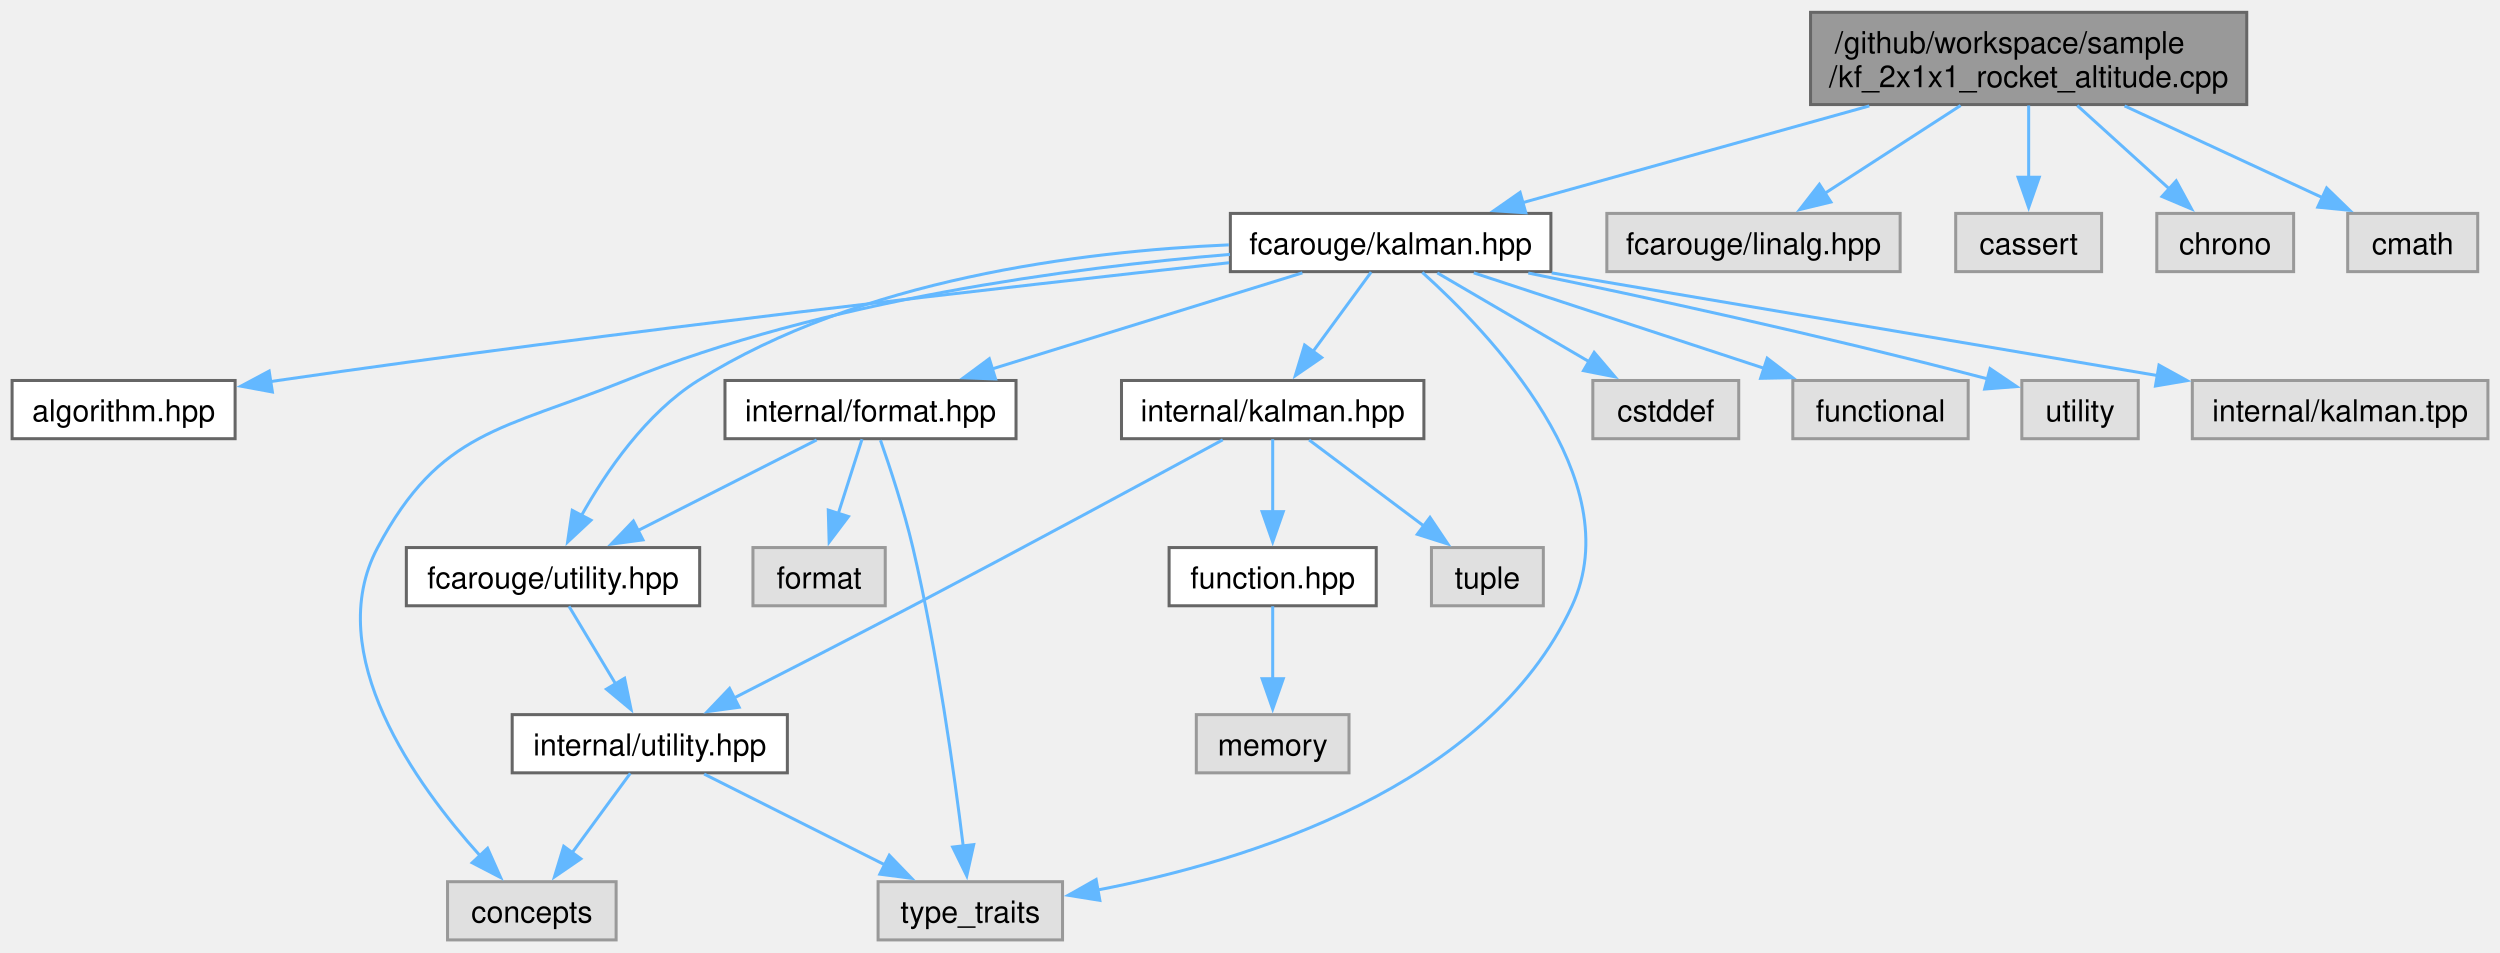
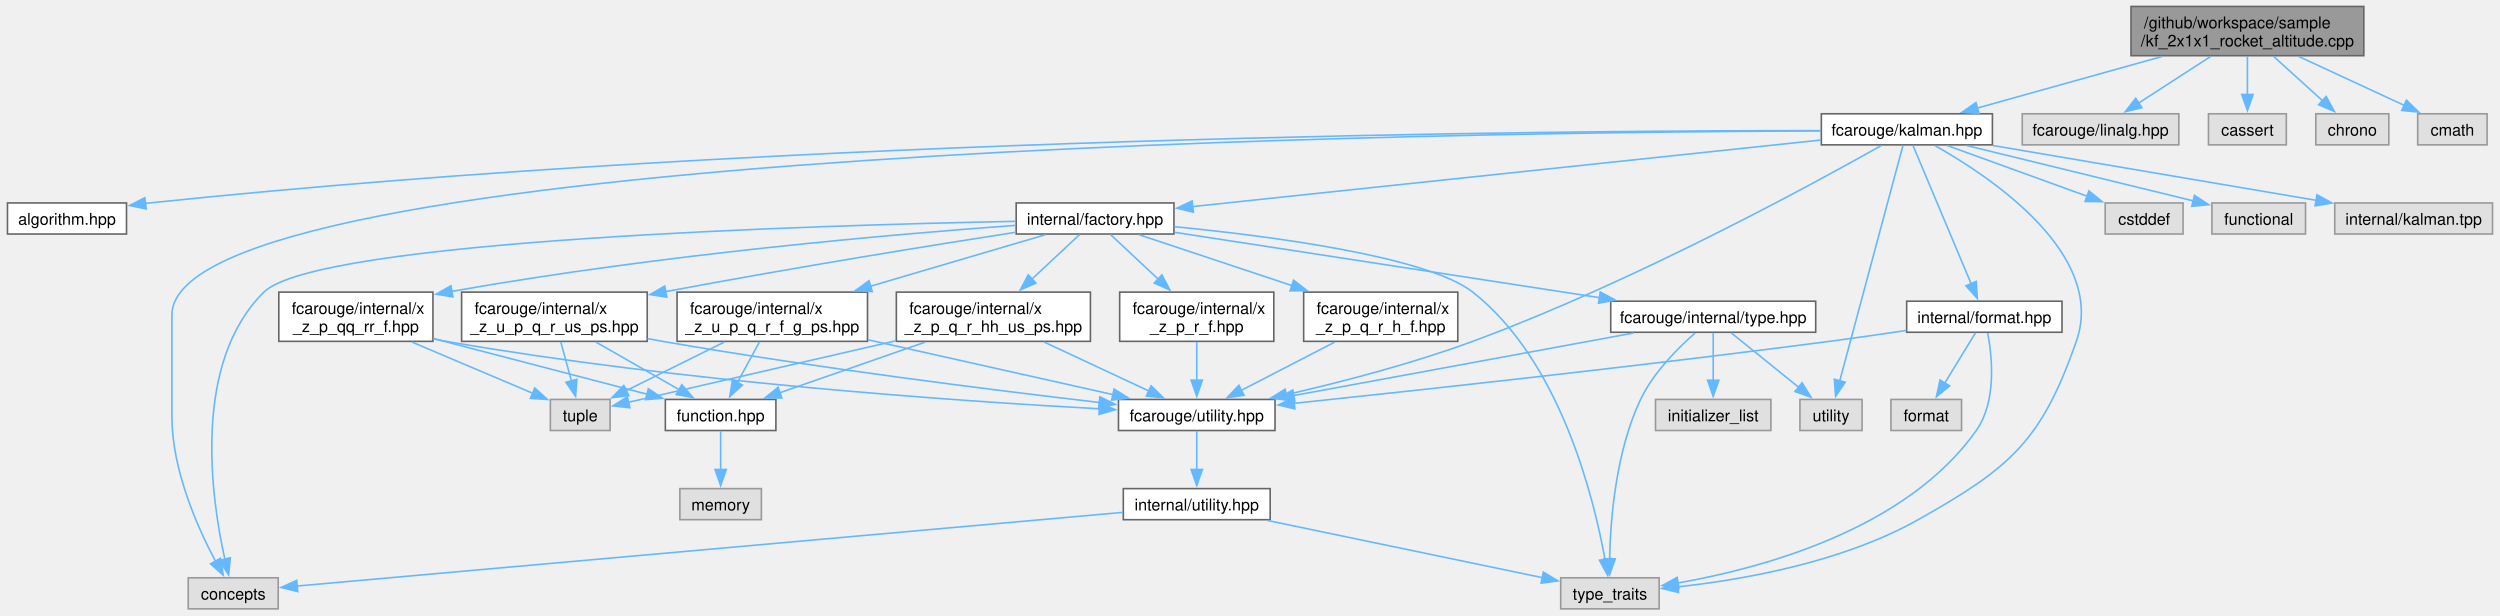
- <svg xmlns="http://www.w3.org/2000/svg" xmlns:xlink="http://www.w3.org/1999/xlink" width="827pt" height="315pt" viewBox="0.00 0.00 826.75 314.75">
-   <g id="graph0" class="graph" transform="scale(1 1) rotate(0) translate(4 310.75)">
+ <svg xmlns="http://www.w3.org/2000/svg" xmlns:xlink="http://www.w3.org/1999/xlink" width="1548pt" height="381pt" viewBox="0.00 0.00 1547.75 381.25">
+   <g id="graph0" class="graph" transform="scale(1 1) rotate(0) translate(4 377.25)">
    <g id="Node000001" class="node">
      <g id="a_Node000001">
        <a xlink:title=" ">
-           <polygon fill="#999999" stroke="#666666" points="739,-306.75 594.75,-306.75 594.75,-276.25 739,-276.25 739,-306.75" />
-           <text text-anchor="start" x="602.75" y="-293.25" font-family="Helvetica,sans-Serif" font-size="10.00">/github/workspace/sample</text>
-           <text text-anchor="middle" x="666.88" y="-282" font-family="Helvetica,sans-Serif" font-size="10.00">/kf_2x1x1_rocket_altitude.cpp</text>
+           <polygon fill="#999999" stroke="#666666" points="1460,-373.25 1315.75,-373.25 1315.75,-342.75 1460,-342.75 1460,-373.25" />
+           <text text-anchor="start" x="1323.75" y="-359.75" font-family="Helvetica,sans-Serif" font-size="10.00">/github/workspace/sample</text>
+           <text text-anchor="middle" x="1387.88" y="-348.5" font-family="Helvetica,sans-Serif" font-size="10.00">/kf_2x1x1_rocket_altitude.cpp</text>
        </a>
      </g>
    </g>
    <g id="Node000002" class="node">
      <g id="a_Node000002">
        <a xlink:href="kalman_8hpp.xhtml" target="_top" xlink:title="The Kalman filter class and library top-level header.">
-           <polygon fill="white" stroke="#666666" points="508.88,-240.25 402.88,-240.25 402.88,-221 508.88,-221 508.88,-240.25" />
-           <text text-anchor="middle" x="455.88" y="-226.75" font-family="Helvetica,sans-Serif" font-size="10.00">fcarouge/kalman.hpp</text>
+           <polygon fill="white" stroke="#666666" points="1229.88,-306.75 1123.88,-306.75 1123.88,-287.5 1229.88,-287.5 1229.88,-306.75" />
+           <text text-anchor="middle" x="1176.88" y="-293.25" font-family="Helvetica,sans-Serif" font-size="10.00">fcarouge/kalman.hpp</text>
        </a>
      </g>
    </g>
    <g id="edge1_Node000001_Node000002" class="edge">
      <g id="a_edge1_Node000001_Node000002">
        <a xlink:title=" ">
-           <path fill="none" stroke="#63b8ff" d="M614.18,-275.8C578.75,-265.91 532.63,-253.04 499.32,-243.75" />
-           <polygon fill="#63b8ff" stroke="#63b8ff" points="500.58,-240.46 490,-241.15 498.69,-247.21 500.58,-240.46" />
-         </a>
-       </g>
-     </g>
-     <g id="Node000018" class="node">
-       <g id="a_Node000018">
-         <a xlink:title=" ">
-           <polygon fill="#e0e0e0" stroke="#999999" points="624.38,-240.25 527.38,-240.25 527.38,-221 624.38,-221 624.38,-240.25" />
-           <text text-anchor="middle" x="575.88" y="-226.75" font-family="Helvetica,sans-Serif" font-size="10.00">fcarouge/linalg.hpp</text>
-         </a>
-       </g>
-     </g>
-     <g id="edge22_Node000001_Node000018" class="edge">
-       <g id="a_edge22_Node000001_Node000018">
-         <a xlink:title=" ">
-           <path fill="none" stroke="#63b8ff" d="M644.38,-275.95C630.66,-267.07 613.15,-255.74 599.27,-246.76" />
-           <polygon fill="#63b8ff" stroke="#63b8ff" points="601.47,-244.02 591.17,-241.52 597.67,-249.89 601.47,-244.02" />
-         </a>
-       </g>
-     </g>
-     <g id="Node000019" class="node">
-       <g id="a_Node000019">
-         <a xlink:title=" ">
-           <polygon fill="#e0e0e0" stroke="#999999" points="691,-240.25 642.75,-240.25 642.75,-221 691,-221 691,-240.25" />
-           <text text-anchor="middle" x="666.88" y="-226.75" font-family="Helvetica,sans-Serif" font-size="10.00">cassert</text>
-         </a>
-       </g>
-     </g>
-     <g id="edge23_Node000001_Node000019" class="edge">
-       <g id="a_edge23_Node000001_Node000019">
-         <a xlink:title=" ">
-           <path fill="none" stroke="#63b8ff" d="M666.88,-275.95C666.88,-268.71 666.88,-259.84 666.88,-251.94" />
-           <polygon fill="#63b8ff" stroke="#63b8ff" points="670.38,-252.21 666.88,-242.21 663.38,-252.21 670.38,-252.21" />
-         </a>
-       </g>
-     </g>
-     <g id="Node000020" class="node">
-       <g id="a_Node000020">
-         <a xlink:title=" ">
-           <polygon fill="#e0e0e0" stroke="#999999" points="754.5,-240.25 709.25,-240.25 709.25,-221 754.5,-221 754.5,-240.25" />
-           <text text-anchor="middle" x="731.88" y="-226.75" font-family="Helvetica,sans-Serif" font-size="10.00">chrono</text>
-         </a>
-       </g>
-     </g>
-     <g id="edge24_Node000001_Node000020" class="edge">
-       <g id="a_edge24_Node000001_Node000020">
-         <a xlink:title=" ">
-           <path fill="none" stroke="#63b8ff" d="M682.94,-275.95C692.17,-267.59 703.8,-257.05 713.41,-248.35" />
-           <polygon fill="#63b8ff" stroke="#63b8ff" points="715.67,-251.02 720.73,-241.72 710.97,-245.84 715.67,-251.02" />
-         </a>
-       </g>
-     </g>
-     <g id="Node000021" class="node">
-       <g id="a_Node000021">
-         <a xlink:title=" ">
-           <polygon fill="#e0e0e0" stroke="#999999" points="815.38,-240.25 772.38,-240.25 772.38,-221 815.38,-221 815.38,-240.25" />
-           <text text-anchor="middle" x="793.88" y="-226.75" font-family="Helvetica,sans-Serif" font-size="10.00">cmath</text>
-         </a>
-       </g>
-     </g>
-     <g id="edge25_Node000001_Node000021" class="edge">
-       <g id="a_edge25_Node000001_Node000021">
-         <a xlink:title=" ">
-           <path fill="none" stroke="#63b8ff" d="M698.59,-275.8C718.68,-266.48 744.48,-254.52 764.17,-245.4" />
-           <polygon fill="#63b8ff" stroke="#63b8ff" points="765.42,-248.67 773.03,-241.29 762.48,-242.32 765.42,-248.67" />
+           <path fill="none" stroke="#63b8ff" d="M1335.18,-342.3C1299.75,-332.41 1253.63,-319.54 1220.32,-310.25" />
+           <polygon fill="#63b8ff" stroke="#63b8ff" points="1221.58,-306.96 1211,-307.65 1219.69,-313.71 1221.58,-306.96" />
+         </a>
+       </g>
+     </g>
+     <g id="Node000026" class="node">
+       <g id="a_Node000026">
+         <a xlink:title=" ">
+           <polygon fill="#e0e0e0" stroke="#999999" points="1345.38,-306.75 1248.38,-306.75 1248.38,-287.5 1345.38,-287.5 1345.38,-306.75" />
+           <text text-anchor="middle" x="1296.88" y="-293.25" font-family="Helvetica,sans-Serif" font-size="10.00">fcarouge/linalg.hpp</text>
+         </a>
+       </g>
+     </g>
+     <g id="edge46_Node000001_Node000026" class="edge">
+       <g id="a_edge46_Node000001_Node000026">
+         <a xlink:title=" ">
+           <path fill="none" stroke="#63b8ff" d="M1365.38,-342.45C1351.66,-333.57 1334.15,-322.24 1320.27,-313.26" />
+           <polygon fill="#63b8ff" stroke="#63b8ff" points="1322.47,-310.52 1312.17,-308.02 1318.67,-316.39 1322.47,-310.52" />
+         </a>
+       </g>
+     </g>
+     <g id="Node000027" class="node">
+       <g id="a_Node000027">
+         <a xlink:title=" ">
+           <polygon fill="#e0e0e0" stroke="#999999" points="1412,-306.75 1363.75,-306.75 1363.75,-287.5 1412,-287.5 1412,-306.75" />
+           <text text-anchor="middle" x="1387.88" y="-293.25" font-family="Helvetica,sans-Serif" font-size="10.00">cassert</text>
+         </a>
+       </g>
+     </g>
+     <g id="edge47_Node000001_Node000027" class="edge">
+       <g id="a_edge47_Node000001_Node000027">
+         <a xlink:title=" ">
+           <path fill="none" stroke="#63b8ff" d="M1387.88,-342.45C1387.88,-335.21 1387.88,-326.34 1387.88,-318.44" />
+           <polygon fill="#63b8ff" stroke="#63b8ff" points="1391.38,-318.71 1387.88,-308.71 1384.38,-318.71 1391.38,-318.71" />
+         </a>
+       </g>
+     </g>
+     <g id="Node000028" class="node">
+       <g id="a_Node000028">
+         <a xlink:title=" ">
+           <polygon fill="#e0e0e0" stroke="#999999" points="1475.5,-306.75 1430.25,-306.75 1430.25,-287.5 1475.5,-287.5 1475.5,-306.75" />
+           <text text-anchor="middle" x="1452.88" y="-293.25" font-family="Helvetica,sans-Serif" font-size="10.00">chrono</text>
+         </a>
+       </g>
+     </g>
+     <g id="edge48_Node000001_Node000028" class="edge">
+       <g id="a_edge48_Node000001_Node000028">
+         <a xlink:title=" ">
+           <path fill="none" stroke="#63b8ff" d="M1403.94,-342.45C1413.17,-334.09 1424.8,-323.55 1434.41,-314.85" />
+           <polygon fill="#63b8ff" stroke="#63b8ff" points="1436.67,-317.52 1441.73,-308.22 1431.97,-312.34 1436.67,-317.52" />
+         </a>
+       </g>
+     </g>
+     <g id="Node000029" class="node">
+       <g id="a_Node000029">
+         <a xlink:title=" ">
+           <polygon fill="#e0e0e0" stroke="#999999" points="1536.38,-306.75 1493.38,-306.75 1493.38,-287.5 1536.38,-287.5 1536.38,-306.75" />
+           <text text-anchor="middle" x="1514.88" y="-293.25" font-family="Helvetica,sans-Serif" font-size="10.00">cmath</text>
+         </a>
+       </g>
+     </g>
+     <g id="edge49_Node000001_Node000029" class="edge">
+       <g id="a_edge49_Node000001_Node000029">
+         <a xlink:title=" ">
+           <path fill="none" stroke="#63b8ff" d="M1419.59,-342.3C1439.68,-332.98 1465.48,-321.02 1485.17,-311.9" />
+           <polygon fill="#63b8ff" stroke="#63b8ff" points="1486.42,-315.17 1494.03,-307.79 1483.48,-308.82 1486.42,-315.17" />
        </a>
      </g>
    </g>
    <g id="Node000003" class="node">
      <g id="a_Node000003">
        <a xlink:href="algorithm_8hpp.xhtml" target="_top" xlink:title="The collection of Kalman algorithms.">
-           <polygon fill="white" stroke="#666666" points="73.75,-185 0,-185 0,-165.75 73.75,-165.75 73.75,-185" />
-           <text text-anchor="middle" x="36.88" y="-171.5" font-family="Helvetica,sans-Serif" font-size="10.00">algorithm.hpp</text>
+           <polygon fill="white" stroke="#666666" points="73.75,-251.5 0,-251.5 0,-232.25 73.75,-232.25 73.75,-251.5" />
+           <text text-anchor="middle" x="36.88" y="-238" font-family="Helvetica,sans-Serif" font-size="10.00">algorithm.hpp</text>
        </a>
      </g>
    </g>
    <g id="edge2_Node000002_Node000003" class="edge">
      <g id="a_edge2_Node000002_Node000003">
        <a xlink:title=" ">
-           <path fill="none" stroke="#63b8ff" d="M402.45,-223.94C330.75,-216.13 199.49,-201.2 87.88,-185 87.04,-184.88 86.2,-184.76 85.36,-184.63" />
-           <polygon fill="#63b8ff" stroke="#63b8ff" points="86.08,-181.2 75.66,-183.12 85.01,-188.12 86.08,-181.2" />
+           <path fill="none" stroke="#63b8ff" d="M1123.44,-296.32C964.99,-296.4 484.02,-292.95 87.88,-251.5 87.04,-251.41 86.19,-251.32 85.34,-251.22" />
+           <polygon fill="#63b8ff" stroke="#63b8ff" points="86,-247.78 75.62,-249.93 85.08,-254.72 86,-247.78" />
        </a>
      </g>
    </g>
    <g id="Node000004" class="node">
      <g id="a_Node000004">
-         <a xlink:href="format_8hpp.xhtml" target="_top" xlink:title=" ">
-           <polygon fill="white" stroke="#666666" points="332,-185 235.75,-185 235.75,-165.75 332,-165.75 332,-185" />
-           <text text-anchor="middle" x="283.88" y="-171.5" font-family="Helvetica,sans-Serif" font-size="10.00">internal/format.hpp</text>
+         <a xlink:href="factory_8hpp.xhtml" target="_top" xlink:title=" ">
+           <polygon fill="white" stroke="#666666" points="722.75,-251.5 625,-251.5 625,-232.25 722.75,-232.25 722.75,-251.5" />
+           <text text-anchor="middle" x="673.88" y="-238" font-family="Helvetica,sans-Serif" font-size="10.00">internal/factory.hpp</text>
        </a>
      </g>
    </g>
    <g id="edge3_Node000002_Node000004" class="edge">
      <g id="a_edge3_Node000002_Node000004">
        <a xlink:title=" ">
-           <path fill="none" stroke="#63b8ff" d="M426.7,-220.59C398.4,-211.83 355.26,-198.48 323.79,-188.73" />
-           <polygon fill="#63b8ff" stroke="#63b8ff" points="325.23,-185.51 314.64,-185.9 323.16,-192.2 325.23,-185.51" />
+           <path fill="none" stroke="#63b8ff" d="M1123.52,-290.48C1029.16,-280.49 833.44,-259.77 734.27,-249.27" />
+           <polygon fill="#63b8ff" stroke="#63b8ff" points="734.78,-245.8 724.46,-248.23 734.04,-252.76 734.78,-245.8" />
+         </a>
+       </g>
+     </g>
+     <g id="Node000006" class="node">
+       <g id="a_Node000006">
+         <a xlink:href="utility_8hpp.xhtml" target="_top" xlink:title="The collection of utilities supporting the library.">
+           <polygon fill="white" stroke="#666666" points="785.38,-129.75 688.38,-129.75 688.38,-110.5 785.38,-110.5 785.38,-129.75" />
+           <text text-anchor="middle" x="736.88" y="-116.25" font-family="Helvetica,sans-Serif" font-size="10.00">fcarouge/utility.hpp</text>
+         </a>
+       </g>
+     </g>
+     <g id="edge39_Node000002_Node000006" class="edge">
+       <g id="a_edge39_Node000002_Node000006">
+         <a xlink:title=" ">
+           <path fill="none" stroke="#63b8ff" d="M1160.99,-287.05C1120.14,-264.02 1007.69,-202.56 907.88,-165.75 870.11,-151.83 826.16,-140.45 792.26,-132.68" />
+           <polygon fill="#63b8ff" stroke="#63b8ff" points="793.18,-129.3 782.66,-130.51 791.64,-136.12 793.18,-129.3" />
+         </a>
+       </g>
+     </g>
+     <g id="Node000008" class="node">
+       <g id="a_Node000008">
+         <a xlink:title=" ">
+           <polygon fill="#e0e0e0" stroke="#999999" points="167.75,-19.25 112,-19.25 112,0 167.75,0 167.75,-19.25" />
+           <text text-anchor="middle" x="139.88" y="-5.75" font-family="Helvetica,sans-Serif" font-size="10.00">concepts</text>
+         </a>
+       </g>
+     </g>
+     <g id="edge40_Node000002_Node000008" class="edge">
+       <g id="a_edge40_Node000002_Node000008">
+         <a xlink:title=" ">
+           <path fill="none" stroke="#63b8ff" d="M1123.57,-296.13C906.65,-295.45 101.88,-285.93 101.88,-182 101.88,-182 101.88,-182 101.88,-119.12 101.88,-86.13 117.72,-50.51 128.94,-29.41" />
+           <polygon fill="#63b8ff" stroke="#63b8ff" points="131.9,-31.3 133.7,-20.86 125.78,-27.9 131.9,-31.3" />
+         </a>
+       </g>
+     </g>
+     <g id="Node000009" class="node">
+       <g id="a_Node000009">
+         <a xlink:title=" ">
+           <polygon fill="#e0e0e0" stroke="#999999" points="1023.38,-19.25 962.38,-19.25 962.38,0 1023.38,0 1023.38,-19.25" />
+           <text text-anchor="middle" x="992.88" y="-5.75" font-family="Helvetica,sans-Serif" font-size="10.00">type_traits</text>
+         </a>
+       </g>
+     </g>
+     <g id="edge43_Node000002_Node000009" class="edge">
+       <g id="a_edge43_Node000002_Node000009">
+         <a xlink:title=" ">
+           <path fill="none" stroke="#63b8ff" d="M1194.31,-287.01C1228.77,-267.62 1300.72,-219.66 1281.88,-165.75 1260.22,-103.78 1241.06,-87.48 1183.88,-55.25 1137.03,-28.85 1075.3,-18.04 1034.88,-13.63" />
+           <polygon fill="#63b8ff" stroke="#63b8ff" points="1035.37,-10.16 1025.07,-12.65 1034.67,-17.13 1035.37,-10.16" />
+         </a>
+       </g>
+     </g>
+     <g id="Node000011" class="node">
+       <g id="a_Node000011">
+         <a xlink:title=" ">
+           <polygon fill="#e0e0e0" stroke="#999999" points="1149.12,-129.75 1110.62,-129.75 1110.62,-110.5 1149.12,-110.5 1149.12,-129.75" />
+           <text text-anchor="middle" x="1129.88" y="-116.25" font-family="Helvetica,sans-Serif" font-size="10.00">utility</text>
+         </a>
+       </g>
+     </g>
+     <g id="edge44_Node000002_Node000011" class="edge">
+       <g id="a_edge44_Node000002_Node000011">
+         <a xlink:title=" ">
+           <path fill="none" stroke="#63b8ff" d="M1174.48,-287.21C1167.22,-260.18 1145.35,-178.74 1135.18,-140.87" />
+           <polygon fill="#63b8ff" stroke="#63b8ff" points="1138.69,-140.45 1132.71,-131.7 1131.93,-142.26 1138.69,-140.45" />
+         </a>
+       </g>
+     </g>
+     <g id="Node000021" class="node">
+       <g id="a_Node000021">
+         <a xlink:href="format_8hpp.xhtml" target="_top" xlink:title=" ">
+           <polygon fill="white" stroke="#666666" points="1273,-190.62 1176.75,-190.62 1176.75,-171.38 1273,-171.38 1273,-190.62" />
+           <text text-anchor="middle" x="1224.88" y="-177.12" font-family="Helvetica,sans-Serif" font-size="10.00">internal/format.hpp</text>
+         </a>
+       </g>
+     </g>
+     <g id="edge35_Node000002_Node000021" class="edge">
+       <g id="a_edge35_Node000002_Node000021">
+         <a xlink:title=" ">
+           <path fill="none" stroke="#63b8ff" d="M1180.64,-287.17C1188.39,-268.75 1206.26,-226.27 1216.76,-201.29" />
+           <polygon fill="#63b8ff" stroke="#63b8ff" points="1219.89,-202.88 1220.54,-192.31 1213.44,-200.17 1219.89,-202.88" />
+         </a>
+       </g>
+     </g>
+     <g id="Node000023" class="node">
+       <g id="a_Node000023">
+         <a xlink:title=" ">
+           <polygon fill="#e0e0e0" stroke="#999999" points="1348,-251.5 1299.75,-251.5 1299.75,-232.25 1348,-232.25 1348,-251.5" />
+           <text text-anchor="middle" x="1323.88" y="-238" font-family="Helvetica,sans-Serif" font-size="10.00">cstddef</text>
+         </a>
+       </g>
+     </g>
+     <g id="edge41_Node000002_Node000023" class="edge">
+       <g id="a_edge41_Node000002_Node000023">
+         <a xlink:title=" ">
+           <path fill="none" stroke="#63b8ff" d="M1201.81,-287.09C1225.71,-278.43 1262.02,-265.28 1288.82,-255.57" />
+           <polygon fill="#63b8ff" stroke="#63b8ff" points="1289.67,-258.99 1297.88,-252.29 1287.29,-252.41 1289.67,-258.99" />
+         </a>
+       </g>
+     </g>
+     <g id="Node000024" class="node">
+       <g id="a_Node000024">
+         <a xlink:title=" ">
+           <polygon fill="#e0e0e0" stroke="#999999" points="1423.88,-251.5 1365.88,-251.5 1365.88,-232.25 1423.88,-232.25 1423.88,-251.5" />
+           <text text-anchor="middle" x="1394.88" y="-238" font-family="Helvetica,sans-Serif" font-size="10.00">functional</text>
+         </a>
+       </g>
+     </g>
+     <g id="edge42_Node000002_Node000024" class="edge">
+       <g id="a_edge42_Node000002_Node000024">
+         <a xlink:title=" ">
+           <path fill="none" stroke="#63b8ff" d="M1213.86,-287.09C1252.86,-277.57 1314.13,-262.6 1354.4,-252.76" />
+           <polygon fill="#63b8ff" stroke="#63b8ff" points="1355.06,-256.2 1363.95,-250.43 1353.4,-249.4 1355.06,-256.2" />
+         </a>
+       </g>
+     </g>
+     <g id="Node000025" class="node">
+       <g id="a_Node000025">
+         <a xlink:title=" ">
+           <polygon fill="#e0e0e0" stroke="#999999" points="1539.75,-251.5 1442,-251.5 1442,-232.25 1539.75,-232.25 1539.75,-251.5" />
+           <text text-anchor="middle" x="1490.88" y="-238" font-family="Helvetica,sans-Serif" font-size="10.00">internal/kalman.tpp</text>
+         </a>
+       </g>
+     </g>
+     <g id="edge45_Node000002_Node000025" class="edge">
+       <g id="a_edge45_Node000002_Node000025">
+         <a xlink:title=" ">
+           <path fill="none" stroke="#63b8ff" d="M1230.14,-287.09C1285.67,-277.68 1372.53,-262.95 1430.55,-253.11" />
+           <polygon fill="#63b8ff" stroke="#63b8ff" points="1430.98,-256.58 1440.26,-251.46 1429.81,-249.68 1430.98,-256.58" />
        </a>
      </g>
    </g>
    <g id="Node000005" class="node">
      <g id="a_Node000005">
-         <a xlink:href="utility_8hpp.xhtml" target="_top" xlink:title="The collection of utilities supporting the library.">
-           <polygon fill="white" stroke="#666666" points="227.38,-129.75 130.38,-129.75 130.38,-110.5 227.38,-110.5 227.38,-129.75" />
-           <text text-anchor="middle" x="178.88" y="-116.25" font-family="Helvetica,sans-Serif" font-size="10.00">fcarouge/utility.hpp</text>
-         </a>
-       </g>
-     </g>
-     <g id="edge15_Node000002_Node000005" class="edge">
-       <g id="a_edge15_Node000002_Node000005">
-         <a xlink:title=" ">
-           <path fill="none" stroke="#63b8ff" d="M402.39,-229.85C353.28,-227.71 280.26,-218.43 226.88,-185 209.64,-174.21 196.4,-154.82 188.23,-140.23" />
-           <polygon fill="#63b8ff" stroke="#63b8ff" points="191.44,-138.8 183.7,-131.57 185.24,-142.05 191.44,-138.8" />
+         <a xlink:href="type_8hpp.xhtml" target="_top" xlink:title=" ">
+           <polygon fill="white" stroke="#666666" points="1120.38,-190.62 993.38,-190.62 993.38,-171.38 1120.38,-171.38 1120.38,-190.62" />
+           <text text-anchor="middle" x="1056.88" y="-177.12" font-family="Helvetica,sans-Serif" font-size="10.00">fcarouge/internal/type.hpp</text>
+         </a>
+       </g>
+     </g>
+     <g id="edge4_Node000004_Node000005" class="edge">
+       <g id="a_edge4_Node000004_Node000005">
+         <a xlink:title=" ">
+           <path fill="none" stroke="#63b8ff" d="M723.16,-233.3C790.17,-223 910.41,-204.51 986.79,-192.77" />
+           <polygon fill="#63b8ff" stroke="#63b8ff" points="986.89,-196.3 996.24,-191.32 985.82,-189.38 986.89,-196.3" />
+         </a>
+       </g>
+     </g>
+     <g id="edge33_Node000004_Node000008" class="edge">
+       <g id="a_edge33_Node000004_Node000008">
+         <a xlink:title=" ">
+           <path fill="none" stroke="#63b8ff" d="M624.6,-240.11C502.18,-237.72 191.65,-228.52 158.88,-196.25 114.28,-152.35 126.17,-69.01 134.69,-30.75" />
+           <polygon fill="#63b8ff" stroke="#63b8ff" points="138.07,-31.64 137.01,-21.1 131.27,-30 138.07,-31.64" />
+         </a>
+       </g>
+     </g>
+     <g id="edge34_Node000004_Node000009" class="edge">
+       <g id="a_edge34_Node000004_Node000009">
+         <a xlink:title=" ">
+           <path fill="none" stroke="#63b8ff" d="M723.1,-236.78C783.04,-230.91 879.76,-218.29 907.88,-196.25 962.01,-153.81 982.91,-69.04 989.86,-30.51" />
+           <polygon fill="#63b8ff" stroke="#63b8ff" points="993.28,-31.28 991.46,-20.84 986.38,-30.13 993.28,-31.28" />
+         </a>
+       </g>
+     </g>
+     <g id="Node000012" class="node">
+       <g id="a_Node000012">
+         <a xlink:href="x__z__p__q__r__h__f_8hpp.xhtml" target="_top" xlink:title=" ">
+           <polygon fill="white" stroke="#666666" points="898.62,-196.25 803.12,-196.25 803.12,-165.75 898.62,-165.75 898.62,-196.25" />
+           <text text-anchor="start" x="811.12" y="-182.75" font-family="Helvetica,sans-Serif" font-size="10.00">fcarouge/internal/x</text>
+           <text text-anchor="middle" x="850.88" y="-171.5" font-family="Helvetica,sans-Serif" font-size="10.00">_z_p_q_r_h_f.hpp</text>
+         </a>
+       </g>
+     </g>
+     <g id="edge12_Node000004_Node000012" class="edge">
+       <g id="a_edge12_Node000004_Node000012">
+         <a xlink:title=" ">
+           <path fill="none" stroke="#63b8ff" d="M701.14,-231.8C726.3,-223.44 764.4,-210.76 795.87,-200.29" />
+           <polygon fill="#63b8ff" stroke="#63b8ff" points="796.88,-203.65 805.26,-197.17 794.67,-197.01 796.88,-203.65" />
+         </a>
+       </g>
+     </g>
+     <g id="Node000013" class="node">
+       <g id="a_Node000013">
+         <a xlink:href="x__z__p__q__r__hh__us__ps_8hpp.xhtml" target="_top" xlink:title=" ">
+           <polygon fill="white" stroke="#666666" points="671,-196.25 550.75,-196.25 550.75,-165.75 671,-165.75 671,-196.25" />
+           <text text-anchor="start" x="558.75" y="-182.75" font-family="Helvetica,sans-Serif" font-size="10.00">fcarouge/internal/x</text>
+           <text text-anchor="middle" x="610.88" y="-171.5" font-family="Helvetica,sans-Serif" font-size="10.00">_z_p_q_r_hh_us_ps.hpp</text>
+         </a>
+       </g>
+     </g>
+     <g id="edge14_Node000004_Node000013" class="edge">
+       <g id="a_edge14_Node000004_Node000013">
+         <a xlink:title=" ">
+           <path fill="none" stroke="#63b8ff" d="M664.31,-231.93C656.45,-224.59 644.99,-213.88 634.7,-204.26" />
+           <polygon fill="#63b8ff" stroke="#63b8ff" points="637.23,-201.84 627.53,-197.57 632.45,-206.95 637.23,-201.84" />
+         </a>
+       </g>
+     </g>
+     <g id="Node000017" class="node">
+       <g id="a_Node000017">
+         <a xlink:href="x__z__p__qq__rr__f_8hpp.xhtml" target="_top" xlink:title=" ">
+           <polygon fill="white" stroke="#666666" points="263.62,-196.25 168.12,-196.25 168.12,-165.75 263.62,-165.75 263.62,-196.25" />
+           <text text-anchor="start" x="176.12" y="-182.75" font-family="Helvetica,sans-Serif" font-size="10.00">fcarouge/internal/x</text>
+           <text text-anchor="middle" x="215.88" y="-171.5" font-family="Helvetica,sans-Serif" font-size="10.00">_z_p_qq_rr_f.hpp</text>
+         </a>
+       </g>
+     </g>
+     <g id="edge19_Node000004_Node000017" class="edge">
+       <g id="a_edge19_Node000004_Node000017">
+         <a xlink:title=" ">
+           <path fill="none" stroke="#63b8ff" d="M624.67,-237.62C550.66,-232.24 406.14,-219.88 275.07,-196.69" />
+           <polygon fill="#63b8ff" stroke="#63b8ff" points="276,-193.3 265.53,-194.98 274.76,-200.19 276,-193.3" />
+         </a>
+       </g>
+     </g>
+     <g id="Node000018" class="node">
+       <g id="a_Node000018">
+         <a xlink:href="x__z__p__r__f_8hpp.xhtml" target="_top" xlink:title=" ">
+           <polygon fill="white" stroke="#666666" points="784.62,-196.25 689.12,-196.25 689.12,-165.75 784.62,-165.75 784.62,-196.25" />
+           <text text-anchor="start" x="697.12" y="-182.75" font-family="Helvetica,sans-Serif" font-size="10.00">fcarouge/internal/x</text>
+           <text text-anchor="middle" x="736.88" y="-171.5" font-family="Helvetica,sans-Serif" font-size="10.00">_z_p_r_f.hpp</text>
+         </a>
+       </g>
+     </g>
+     <g id="edge23_Node000004_Node000018" class="edge">
+       <g id="a_edge23_Node000004_Node000018">
+         <a xlink:title=" ">
+           <path fill="none" stroke="#63b8ff" d="M683.44,-231.93C691.3,-224.59 702.76,-213.88 713.05,-204.26" />
+           <polygon fill="#63b8ff" stroke="#63b8ff" points="715.3,-206.95 720.22,-197.57 710.52,-201.84 715.3,-206.95" />
+         </a>
+       </g>
+     </g>
+     <g id="Node000019" class="node">
+       <g id="a_Node000019">
+         <a xlink:href="x__z__u__p__q__r__f__g__ps_8hpp.xhtml" target="_top" xlink:title=" ">
+           <polygon fill="white" stroke="#666666" points="532.88,-196.25 414.88,-196.25 414.88,-165.75 532.88,-165.75 532.88,-196.25" />
+           <text text-anchor="start" x="422.88" y="-182.75" font-family="Helvetica,sans-Serif" font-size="10.00">fcarouge/internal/x</text>
+           <text text-anchor="middle" x="473.88" y="-171.5" font-family="Helvetica,sans-Serif" font-size="10.00">_z_u_p_q_r_f_g_ps.hpp</text>
+         </a>
+       </g>
+     </g>
+     <g id="edge25_Node000004_Node000019" class="edge">
+       <g id="a_edge25_Node000004_Node000019">
+         <a xlink:title=" ">
+           <path fill="none" stroke="#63b8ff" d="M643.06,-231.8C614.27,-223.33 570.45,-210.43 534.63,-199.88" />
+           <polygon fill="#63b8ff" stroke="#63b8ff" points="535.83,-196.59 525.25,-197.12 533.85,-203.3 535.83,-196.59" />
+         </a>
+       </g>
+     </g>
+     <g id="Node000020" class="node">
+       <g id="a_Node000020">
+         <a xlink:href="x__z__u__p__q__r__us__ps_8hpp.xhtml" target="_top" xlink:title=" ">
+           <polygon fill="white" stroke="#666666" points="396.38,-196.25 281.38,-196.25 281.38,-165.75 396.38,-165.75 396.38,-196.25" />
+           <text text-anchor="start" x="289.38" y="-182.75" font-family="Helvetica,sans-Serif" font-size="10.00">fcarouge/internal/x</text>
+           <text text-anchor="middle" x="338.88" y="-171.5" font-family="Helvetica,sans-Serif" font-size="10.00">_z_u_p_q_r_us_ps.hpp</text>
+         </a>
+       </g>
+     </g>
+     <g id="edge29_Node000004_Node000020" class="edge">
+       <g id="a_edge29_Node000004_Node000020">
+         <a xlink:title=" ">
+           <path fill="none" stroke="#63b8ff" d="M624.86,-233.38C573.4,-225.37 489.86,-211.94 407.88,-196.58" />
+           <polygon fill="#63b8ff" stroke="#63b8ff" points="408.55,-193.14 398.07,-194.73 407.25,-200.02 408.55,-193.14" />
+         </a>
+       </g>
+     </g>
+     <g id="edge5_Node000005_Node000006" class="edge">
+       <g id="a_edge5_Node000005_Node000006">
+         <a xlink:title=" ">
+           <path fill="none" stroke="#63b8ff" d="M1007.58,-170.93C950.8,-160.48 857.55,-143.33 796.68,-132.13" />
+           <polygon fill="#63b8ff" stroke="#63b8ff" points="797.66,-128.75 787.19,-130.38 796.39,-135.63 797.66,-128.75" />
+         </a>
+       </g>
+     </g>
+     <g id="edge10_Node000005_Node000009" class="edge">
+       <g id="a_edge10_Node000005_Node000009">
+         <a xlink:title=" ">
+           <path fill="none" stroke="#63b8ff" d="M1045.64,-170.89C1035.1,-161.68 1019.83,-146.46 1011.88,-129.75 996.54,-97.53 993.2,-55.43 992.68,-30.88" />
+           <polygon fill="#63b8ff" stroke="#63b8ff" points="996.18,-30.99 992.63,-21.01 989.18,-31.03 996.18,-30.99" />
+         </a>
+       </g>
+     </g>
+     <g id="Node000010" class="node">
+       <g id="a_Node000010">
+         <a xlink:title=" ">
+           <polygon fill="#e0e0e0" stroke="#999999" points="1092.62,-129.75 1021.12,-129.75 1021.12,-110.5 1092.62,-110.5 1092.62,-129.75" />
+           <text text-anchor="middle" x="1056.88" y="-116.25" font-family="Helvetica,sans-Serif" font-size="10.00">initializer_list</text>
+         </a>
+       </g>
+     </g>
+     <g id="edge9_Node000005_Node000010" class="edge">
+       <g id="a_edge9_Node000005_Node000010">
+         <a xlink:title=" ">
+           <path fill="none" stroke="#63b8ff" d="M1056.88,-171.06C1056.88,-163.28 1056.88,-151.7 1056.88,-141.66" />
+           <polygon fill="#63b8ff" stroke="#63b8ff" points="1060.38,-141.66 1056.88,-131.66 1053.38,-141.66 1060.38,-141.66" />
+         </a>
+       </g>
+     </g>
+     <g id="edge11_Node000005_Node000011" class="edge">
+       <g id="a_edge11_Node000005_Node000011">
+         <a xlink:title=" ">
+           <path fill="none" stroke="#63b8ff" d="M1067.96,-171.06C1079.11,-162.07 1096.54,-148.01 1110.07,-137.1" />
+           <polygon fill="#63b8ff" stroke="#63b8ff" points="1111.92,-140.1 1117.51,-131.1 1107.52,-134.65 1111.92,-140.1" />
        </a>
      </g>
    </g>
    <g id="Node000007" class="node">
      <g id="a_Node000007">
-         <a xlink:title=" ">
-           <polygon fill="#e0e0e0" stroke="#999999" points="199.75,-19.25 144,-19.25 144,0 199.75,0 199.75,-19.25" />
-           <text text-anchor="middle" x="171.88" y="-5.75" font-family="Helvetica,sans-Serif" font-size="10.00">concepts</text>
-         </a>
-       </g>
-     </g>
-     <g id="edge16_Node000002_Node000007" class="edge">
-       <g id="a_edge16_Node000002_Node000007">
-         <a xlink:title=" ">
-           <path fill="none" stroke="#63b8ff" d="M402.75,-226.7C350.3,-222.34 268.63,-211.55 202.88,-185 162.13,-168.55 141.52,-168.55 120.88,-129.75 102.22,-94.68 133.56,-51.32 154.8,-27.79" />
-           <polygon fill="#63b8ff" stroke="#63b8ff" points="157.24,-30.31 161.55,-20.63 152.14,-25.51 157.24,-30.31" />
-         </a>
-       </g>
-     </g>
-     <g id="Node000008" class="node">
-       <g id="a_Node000008">
-         <a xlink:title=" ">
-           <polygon fill="#e0e0e0" stroke="#999999" points="347.38,-19.25 286.38,-19.25 286.38,0 347.38,0 347.38,-19.25" />
-           <text text-anchor="middle" x="316.88" y="-5.75" font-family="Helvetica,sans-Serif" font-size="10.00">type_traits</text>
-         </a>
-       </g>
-     </g>
-     <g id="edge19_Node000002_Node000008" class="edge">
-       <g id="a_edge19_Node000002_Node000008">
-         <a xlink:title=" ">
-           <path fill="none" stroke="#63b8ff" d="M466.35,-220.76C488.23,-201.11 535.22,-152.33 515.88,-110.5 488.1,-50.44 408.51,-26.05 358.8,-16.47" />
-           <polygon fill="#63b8ff" stroke="#63b8ff" points="359.72,-13.08 349.26,-14.76 358.48,-19.97 359.72,-13.08" />
-         </a>
-       </g>
-     </g>
-     <g id="Node000010" class="node">
-       <g id="a_Node000010">
-         <a xlink:href="internal_2kalman_8hpp.xhtml" target="_top" xlink:title=" ">
-           <polygon fill="white" stroke="#666666" points="466.88,-185 366.88,-185 366.88,-165.75 466.88,-165.75 466.88,-185" />
-           <text text-anchor="middle" x="416.88" y="-171.5" font-family="Helvetica,sans-Serif" font-size="10.00">internal/kalman.hpp</text>
-         </a>
-       </g>
-     </g>
-     <g id="edge10_Node000002_Node000010" class="edge">
-       <g id="a_edge10_Node000002_Node000010">
-         <a xlink:title=" ">
-           <path fill="none" stroke="#63b8ff" d="M449.43,-220.83C444.22,-213.71 436.69,-203.43 430.18,-194.55" />
-           <polygon fill="#63b8ff" stroke="#63b8ff" points="433.08,-192.58 424.35,-186.58 427.43,-196.72 433.08,-192.58" />
+         <a xlink:href="internal_2utility_8hpp.xhtml" target="_top" xlink:title=" ">
+           <polygon fill="white" stroke="#666666" points="782.38,-74.5 691.38,-74.5 691.38,-55.25 782.38,-55.25 782.38,-74.5" />
+           <text text-anchor="middle" x="736.88" y="-61" font-family="Helvetica,sans-Serif" font-size="10.00">internal/utility.hpp</text>
+         </a>
+       </g>
+     </g>
+     <g id="edge6_Node000006_Node000007" class="edge">
+       <g id="a_edge6_Node000006_Node000007">
+         <a xlink:title=" ">
+           <path fill="none" stroke="#63b8ff" d="M736.88,-110.33C736.88,-103.82 736.88,-94.67 736.88,-86.37" />
+           <polygon fill="#63b8ff" stroke="#63b8ff" points="740.38,-86.37 736.88,-76.37 733.38,-86.37 740.38,-86.37" />
+         </a>
+       </g>
+     </g>
+     <g id="edge7_Node000007_Node000008" class="edge">
+       <g id="a_edge7_Node000007_Node000008">
+         <a xlink:title=" ">
+           <path fill="none" stroke="#63b8ff" d="M691.02,-59.78C577.71,-49.68 285.98,-23.66 179.52,-14.16" />
+           <polygon fill="#63b8ff" stroke="#63b8ff" points="179.84,-10.68 169.56,-13.27 179.21,-17.65 179.84,-10.68" />
+         </a>
+       </g>
+     </g>
+     <g id="edge8_Node000007_Node000009" class="edge">
+       <g id="a_edge8_Node000007_Node000009">
+         <a xlink:title=" ">
+           <path fill="none" stroke="#63b8ff" d="M780.59,-54.78C828.35,-44.85 904.29,-29.05 951.22,-19.29" />
+           <polygon fill="#63b8ff" stroke="#63b8ff" points="951.64,-22.78 960.72,-17.31 950.22,-15.92 951.64,-22.78" />
+         </a>
+       </g>
+     </g>
+     <g id="edge13_Node000012_Node000006" class="edge">
+       <g id="a_edge13_Node000012_Node000006">
+         <a xlink:title=" ">
+           <path fill="none" stroke="#63b8ff" d="M822.4,-165.3C804.71,-156.16 782.07,-144.47 764.53,-135.41" />
+           <polygon fill="#63b8ff" stroke="#63b8ff" points="766.19,-132.33 755.7,-130.85 762.98,-138.55 766.19,-132.33" />
+         </a>
+       </g>
+     </g>
+     <g id="edge15_Node000013_Node000006" class="edge">
+       <g id="a_edge15_Node000013_Node000006">
+         <a xlink:title=" ">
+           <path fill="none" stroke="#63b8ff" d="M642.35,-165.3C662.18,-156.03 687.63,-144.13 707.13,-135.02" />
+           <polygon fill="#63b8ff" stroke="#63b8ff" points="708.6,-138.2 716.18,-130.79 705.64,-131.86 708.6,-138.2" />
        </a>
      </g>
    </g>
    <g id="Node000014" class="node">
      <g id="a_Node000014">
-         <a xlink:title=" ">
-           <polygon fill="#e0e0e0" stroke="#999999" points="571,-185 522.75,-185 522.75,-165.75 571,-165.75 571,-185" />
-           <text text-anchor="middle" x="546.88" y="-171.5" font-family="Helvetica,sans-Serif" font-size="10.00">cstddef</text>
-         </a>
-       </g>
-     </g>
-     <g id="edge17_Node000002_Node000014" class="edge">
-       <g id="a_edge17_Node000002_Node000014">
-         <a xlink:title=" ">
-           <path fill="none" stroke="#63b8ff" d="M471.31,-220.59C485.04,-212.56 505.37,-200.66 521.49,-191.23" />
-           <polygon fill="#63b8ff" stroke="#63b8ff" points="523.19,-194.29 530.06,-186.22 519.66,-188.25 523.19,-194.29" />
+         <a xlink:href="function_8hpp.xhtml" target="_top" xlink:title=" ">
+           <polygon fill="white" stroke="#666666" points="476.12,-129.75 407.62,-129.75 407.62,-110.5 476.12,-110.5 476.12,-129.75" />
+           <text text-anchor="middle" x="441.88" y="-116.25" font-family="Helvetica,sans-Serif" font-size="10.00">function.hpp</text>
+         </a>
+       </g>
+     </g>
+     <g id="edge16_Node000013_Node000014" class="edge">
+       <g id="a_edge16_Node000013_Node000014">
+         <a xlink:title=" ">
+           <path fill="none" stroke="#63b8ff" d="M568.67,-165.3C540.95,-155.64 505.05,-143.13 478.53,-133.9" />
+           <polygon fill="#63b8ff" stroke="#63b8ff" points="479.82,-130.64 469.22,-130.65 477.51,-137.25 479.82,-130.64" />
+         </a>
+       </g>
+     </g>
+     <g id="Node000016" class="node">
+       <g id="a_Node000016">
+         <a xlink:title=" ">
+           <polygon fill="#e0e0e0" stroke="#999999" points="373.38,-129.75 336.38,-129.75 336.38,-110.5 373.38,-110.5 373.38,-129.75" />
+           <text text-anchor="middle" x="354.88" y="-116.25" font-family="Helvetica,sans-Serif" font-size="10.00">tuple</text>
+         </a>
+       </g>
+     </g>
+     <g id="edge18_Node000013_Node000016" class="edge">
+       <g id="a_edge18_Node000013_Node000016">
+         <a xlink:title=" ">
+           <path fill="none" stroke="#63b8ff" d="M550.53,-166.12C498.33,-154.12 425.06,-137.27 384.62,-127.97" />
+           <polygon fill="#63b8ff" stroke="#63b8ff" points="385.66,-124.61 375.13,-125.78 384.09,-131.43 385.66,-124.61" />
        </a>
      </g>
    </g>
    <g id="Node000015" class="node">
      <g id="a_Node000015">
        <a xlink:title=" ">
-           <polygon fill="#e0e0e0" stroke="#999999" points="646.88,-185 588.88,-185 588.88,-165.75 646.88,-165.75 646.88,-185" />
-           <text text-anchor="middle" x="617.88" y="-171.5" font-family="Helvetica,sans-Serif" font-size="10.00">functional</text>
-         </a>
-       </g>
-     </g>
-     <g id="edge18_Node000002_Node000015" class="edge">
-       <g id="a_edge18_Node000002_Node000015">
-         <a xlink:title=" ">
-           <path fill="none" stroke="#63b8ff" d="M483.36,-220.59C509.77,-211.91 549.93,-198.71 579.5,-188.99" />
-           <polygon fill="#63b8ff" stroke="#63b8ff" points="580.41,-192.37 588.82,-185.93 578.23,-185.72 580.41,-192.37" />
-         </a>
-       </g>
-     </g>
-     <g id="Node000016" class="node">
-       <g id="a_Node000016">
-         <a xlink:title=" ">
-           <polygon fill="#e0e0e0" stroke="#999999" points="703.12,-185 664.62,-185 664.62,-165.75 703.12,-165.75 703.12,-185" />
-           <text text-anchor="middle" x="683.88" y="-171.5" font-family="Helvetica,sans-Serif" font-size="10.00">utility</text>
-         </a>
-       </g>
-     </g>
-     <g id="edge20_Node000002_Node000016" class="edge">
-       <g id="a_edge20_Node000002_Node000016">
-         <a xlink:title=" ">
-           <path fill="none" stroke="#63b8ff" d="M501.4,-220.54C539.63,-212.67 595.93,-200.53 653.26,-185.54" />
-           <polygon fill="#63b8ff" stroke="#63b8ff" points="654.11,-188.93 662.89,-182.99 652.32,-182.17 654.11,-188.93" />
-         </a>
-       </g>
-     </g>
-     <g id="Node000017" class="node">
-       <g id="a_Node000017">
-         <a xlink:title=" ">
-           <polygon fill="#e0e0e0" stroke="#999999" points="818.75,-185 721,-185 721,-165.75 818.75,-165.75 818.75,-185" />
-           <text text-anchor="middle" x="769.88" y="-171.5" font-family="Helvetica,sans-Serif" font-size="10.00">internal/kalman.tpp</text>
-         </a>
-       </g>
-     </g>
-     <g id="edge21_Node000002_Node000017" class="edge">
-       <g id="a_edge21_Node000002_Node000017">
-         <a xlink:title=" ">
-           <path fill="none" stroke="#63b8ff" d="M509.14,-220.59C564.67,-211.18 651.53,-196.45 709.55,-186.61" />
-           <polygon fill="#63b8ff" stroke="#63b8ff" points="709.98,-190.08 719.26,-184.96 708.81,-183.18 709.98,-190.08" />
-         </a>
-       </g>
-     </g>
-     <g id="edge4_Node000004_Node000005" class="edge">
-       <g id="a_edge4_Node000004_Node000005">
-         <a xlink:title=" ">
-           <path fill="none" stroke="#63b8ff" d="M266.06,-165.34C249.85,-157.12 225.64,-144.84 206.84,-135.31" />
-           <polygon fill="#63b8ff" stroke="#63b8ff" points="208.63,-132.29 198.12,-130.89 205.46,-138.53 208.63,-132.29" />
-         </a>
-       </g>
-     </g>
-     <g id="edge9_Node000004_Node000008" class="edge">
-       <g id="a_edge9_Node000004_Node000008">
-         <a xlink:title=" ">
-           <path fill="none" stroke="#63b8ff" d="M287.17,-165.25C290.29,-156.31 294.94,-142.24 297.88,-129.75 305.93,-95.52 311.59,-54.95 314.53,-31.08" />
-           <polygon fill="#63b8ff" stroke="#63b8ff" points="318.01,-31.52 315.71,-21.18 311.05,-30.7 318.01,-31.52" />
-         </a>
-       </g>
-     </g>
-     <g id="Node000009" class="node">
-       <g id="a_Node000009">
-         <a xlink:title=" ">
-           <polygon fill="#e0e0e0" stroke="#999999" points="288.75,-129.75 245,-129.75 245,-110.5 288.75,-110.5 288.75,-129.75" />
-           <text text-anchor="middle" x="266.88" y="-116.25" font-family="Helvetica,sans-Serif" font-size="10.00">format</text>
-         </a>
-       </g>
-     </g>
-     <g id="edge8_Node000004_Node000009" class="edge">
-       <g id="a_edge8_Node000004_Node000009">
-         <a xlink:title=" ">
-           <path fill="none" stroke="#63b8ff" d="M281.07,-165.58C278.94,-158.92 275.93,-149.49 273.23,-141.03" />
-           <polygon fill="#63b8ff" stroke="#63b8ff" points="276.58,-140.01 270.2,-131.55 269.91,-142.14 276.58,-140.01" />
-         </a>
-       </g>
-     </g>
-     <g id="Node000006" class="node">
-       <g id="a_Node000006">
-         <a xlink:href="internal_2utility_8hpp.xhtml" target="_top" xlink:title=" ">
-           <polygon fill="white" stroke="#666666" points="256.38,-74.5 165.38,-74.5 165.38,-55.25 256.38,-55.25 256.38,-74.5" />
-           <text text-anchor="middle" x="210.88" y="-61" font-family="Helvetica,sans-Serif" font-size="10.00">internal/utility.hpp</text>
-         </a>
-       </g>
-     </g>
-     <g id="edge5_Node000005_Node000006" class="edge">
-       <g id="a_edge5_Node000005_Node000006">
-         <a xlink:title=" ">
-           <path fill="none" stroke="#63b8ff" d="M184.16,-110.33C188.35,-103.36 194.35,-93.37 199.61,-84.62" />
-           <polygon fill="#63b8ff" stroke="#63b8ff" points="202.55,-86.53 204.7,-76.16 196.55,-82.93 202.55,-86.53" />
-         </a>
-       </g>
-     </g>
-     <g id="edge6_Node000006_Node000007" class="edge">
-       <g id="a_edge6_Node000006_Node000007">
-         <a xlink:title=" ">
-           <path fill="none" stroke="#63b8ff" d="M204.43,-55.08C199.22,-47.96 191.69,-37.68 185.18,-28.8" />
-           <polygon fill="#63b8ff" stroke="#63b8ff" points="188.08,-26.83 179.35,-20.83 182.43,-30.97 188.08,-26.83" />
-         </a>
-       </g>
-     </g>
-     <g id="edge7_Node000006_Node000008" class="edge">
-       <g id="a_edge7_Node000006_Node000008">
-         <a xlink:title=" ">
-           <path fill="none" stroke="#63b8ff" d="M228.86,-54.84C245.23,-46.62 269.66,-34.34 288.64,-24.81" />
-           <polygon fill="#63b8ff" stroke="#63b8ff" points="290.09,-28 297.45,-20.38 286.95,-21.74 290.09,-28" />
-         </a>
-       </g>
-     </g>
-     <g id="edge13_Node000010_Node000006" class="edge">
-       <g id="a_edge13_Node000010_Node000006">
-         <a xlink:title=" ">
-           <path fill="none" stroke="#63b8ff" d="M400.37,-165.39C377.44,-152.94 334.62,-129.79 297.88,-110.5 278.08,-100.11 255.64,-88.61 238.5,-79.88" />
-           <polygon fill="#63b8ff" stroke="#63b8ff" points="240.44,-76.94 229.94,-75.52 237.26,-83.18 240.44,-76.94" />
-         </a>
-       </g>
-     </g>
-     <g id="Node000011" class="node">
-       <g id="a_Node000011">
-         <a xlink:href="function_8hpp.xhtml" target="_top" xlink:title=" ">
-           <polygon fill="white" stroke="#666666" points="451.12,-129.75 382.62,-129.75 382.62,-110.5 451.12,-110.5 451.12,-129.75" />
-           <text text-anchor="middle" x="416.88" y="-116.25" font-family="Helvetica,sans-Serif" font-size="10.00">function.hpp</text>
-         </a>
-       </g>
-     </g>
-     <g id="edge11_Node000010_Node000011" class="edge">
-       <g id="a_edge11_Node000010_Node000011">
-         <a xlink:title=" ">
-           <path fill="none" stroke="#63b8ff" d="M416.88,-165.58C416.88,-159.07 416.88,-149.92 416.88,-141.62" />
-           <polygon fill="#63b8ff" stroke="#63b8ff" points="420.38,-141.62 416.88,-131.62 413.38,-141.62 420.38,-141.62" />
-         </a>
-       </g>
-     </g>
-     <g id="Node000013" class="node">
-       <g id="a_Node000013">
-         <a xlink:title=" ">
-           <polygon fill="#e0e0e0" stroke="#999999" points="506.38,-129.75 469.38,-129.75 469.38,-110.5 506.38,-110.5 506.38,-129.75" />
-           <text text-anchor="middle" x="487.88" y="-116.25" font-family="Helvetica,sans-Serif" font-size="10.00">tuple</text>
-         </a>
-       </g>
-     </g>
-     <g id="edge14_Node000010_Node000013" class="edge">
-       <g id="a_edge14_Node000010_Node000013">
-         <a xlink:title=" ">
-           <path fill="none" stroke="#63b8ff" d="M428.92,-165.34C439.28,-157.57 454.48,-146.17 466.84,-136.9" />
-           <polygon fill="#63b8ff" stroke="#63b8ff" points="468.9,-139.73 474.8,-130.93 464.7,-134.13 468.9,-139.73" />
-         </a>
-       </g>
-     </g>
-     <g id="Node000012" class="node">
-       <g id="a_Node000012">
-         <a xlink:title=" ">
-           <polygon fill="#e0e0e0" stroke="#999999" points="442.12,-74.5 391.62,-74.5 391.62,-55.25 442.12,-55.25 442.12,-74.5" />
-           <text text-anchor="middle" x="416.88" y="-61" font-family="Helvetica,sans-Serif" font-size="10.00">memory</text>
-         </a>
-       </g>
-     </g>
-     <g id="edge12_Node000011_Node000012" class="edge">
-       <g id="a_edge12_Node000011_Node000012">
-         <a xlink:title=" ">
-           <path fill="none" stroke="#63b8ff" d="M416.88,-110.33C416.88,-103.82 416.88,-94.67 416.88,-86.37" />
-           <polygon fill="#63b8ff" stroke="#63b8ff" points="420.38,-86.37 416.88,-76.37 413.38,-86.37 420.38,-86.37" />
+           <polygon fill="#e0e0e0" stroke="#999999" points="467.12,-74.5 416.62,-74.5 416.62,-55.25 467.12,-55.25 467.12,-74.5" />
+           <text text-anchor="middle" x="441.88" y="-61" font-family="Helvetica,sans-Serif" font-size="10.00">memory</text>
+         </a>
+       </g>
+     </g>
+     <g id="edge17_Node000014_Node000015" class="edge">
+       <g id="a_edge17_Node000014_Node000015">
+         <a xlink:title=" ">
+           <path fill="none" stroke="#63b8ff" d="M441.88,-110.33C441.88,-103.82 441.88,-94.67 441.88,-86.37" />
+           <polygon fill="#63b8ff" stroke="#63b8ff" points="445.38,-86.37 441.88,-76.37 438.38,-86.37 445.38,-86.37" />
+         </a>
+       </g>
+     </g>
+     <g id="edge20_Node000017_Node000006" class="edge">
+       <g id="a_edge20_Node000017_Node000006">
+         <a xlink:title=" ">
+           <path fill="none" stroke="#63b8ff" d="M264.04,-167.24C266.68,-166.7 269.31,-166.2 271.88,-165.75 415.82,-140.68 587.46,-128.8 676.53,-123.95" />
+           <polygon fill="#63b8ff" stroke="#63b8ff" points="676.7,-127.45 686.5,-123.42 676.33,-120.46 676.7,-127.45" />
+         </a>
+       </g>
+     </g>
+     <g id="edge21_Node000017_Node000014" class="edge">
+       <g id="a_edge21_Node000017_Node000014">
+         <a xlink:title=" ">
+           <path fill="none" stroke="#63b8ff" d="M264.08,-167.44C303.25,-157.24 358.12,-142.95 396.5,-132.94" />
+           <polygon fill="#63b8ff" stroke="#63b8ff" points="397.1,-136.41 405.9,-130.5 395.34,-129.63 397.1,-136.41" />
+         </a>
+       </g>
+     </g>
+     <g id="edge22_Node000017_Node000016" class="edge">
+       <g id="a_edge22_Node000017_Node000016">
+         <a xlink:title=" ">
+           <path fill="none" stroke="#63b8ff" d="M250.59,-165.3C273.71,-155.51 303.73,-142.79 325.63,-133.51" />
+           <polygon fill="#63b8ff" stroke="#63b8ff" points="326.72,-136.85 334.56,-129.73 323.99,-130.41 326.72,-136.85" />
+         </a>
+       </g>
+     </g>
+     <g id="edge24_Node000018_Node000006" class="edge">
+       <g id="a_edge24_Node000018_Node000006">
+         <a xlink:title=" ">
+           <path fill="none" stroke="#63b8ff" d="M736.88,-165.45C736.88,-158.21 736.88,-149.34 736.88,-141.44" />
+           <polygon fill="#63b8ff" stroke="#63b8ff" points="740.38,-141.71 736.88,-131.71 733.38,-141.71 740.38,-141.71" />
+         </a>
+       </g>
+     </g>
+     <g id="edge26_Node000019_Node000006" class="edge">
+       <g id="a_edge26_Node000019_Node000006">
+         <a xlink:title=" ">
+           <path fill="none" stroke="#63b8ff" d="M533.23,-166.71C578.84,-156.5 641.23,-142.53 684.9,-132.76" />
+           <polygon fill="#63b8ff" stroke="#63b8ff" points="685.66,-136.18 694.65,-130.58 684.13,-129.35 685.66,-136.18" />
+         </a>
+       </g>
+     </g>
+     <g id="edge27_Node000019_Node000014" class="edge">
+       <g id="a_edge27_Node000019_Node000014">
+         <a xlink:title=" ">
+           <path fill="none" stroke="#63b8ff" d="M465.96,-165.45C461.84,-157.86 456.75,-148.49 452.31,-140.32" />
+           <polygon fill="#63b8ff" stroke="#63b8ff" points="455.38,-138.65 447.53,-131.53 449.23,-141.99 455.38,-138.65" />
+         </a>
+       </g>
+     </g>
+     <g id="edge28_Node000019_Node000016" class="edge">
+       <g id="a_edge28_Node000019_Node000016">
+         <a xlink:title=" ">
+           <path fill="none" stroke="#63b8ff" d="M444.15,-165.3C425.51,-156.07 401.61,-144.25 383.23,-135.15" />
+           <polygon fill="#63b8ff" stroke="#63b8ff" points="385,-132.12 374.48,-130.83 381.89,-138.4 385,-132.12" />
+         </a>
+       </g>
+     </g>
+     <g id="edge30_Node000020_Node000006" class="edge">
+       <g id="a_edge30_Node000020_Node000006">
+         <a xlink:title=" ">
+           <path fill="none" stroke="#63b8ff" d="M396.56,-167.44C399.71,-166.85 402.83,-166.28 405.88,-165.75 500.12,-149.4 610.34,-135.59 676.82,-127.84" />
+           <polygon fill="#63b8ff" stroke="#63b8ff" points="676.87,-131.36 686.4,-126.73 676.07,-124.4 676.87,-131.36" />
+         </a>
+       </g>
+     </g>
+     <g id="edge31_Node000020_Node000014" class="edge">
+       <g id="a_edge31_Node000020_Node000014">
+         <a xlink:title=" ">
+           <path fill="none" stroke="#63b8ff" d="M364.6,-165.3C380.44,-156.24 400.66,-144.69 416.44,-135.66" />
+           <polygon fill="#63b8ff" stroke="#63b8ff" points="417.82,-138.91 424.77,-130.91 414.35,-132.83 417.82,-138.91" />
+         </a>
+       </g>
+     </g>
+     <g id="edge32_Node000020_Node000016" class="edge">
+       <g id="a_edge32_Node000020_Node000016">
+         <a xlink:title=" ">
+           <path fill="none" stroke="#63b8ff" d="M342.83,-165.45C344.82,-158.12 347.27,-149.12 349.43,-141.16" />
+           <polygon fill="#63b8ff" stroke="#63b8ff" points="352.77,-142.23 352.01,-131.66 346.01,-140.39 352.77,-142.23" />
+         </a>
+       </g>
+     </g>
+     <g id="edge36_Node000021_Node000006" class="edge">
+       <g id="a_edge36_Node000021_Node000006">
+         <a xlink:title=" ">
+           <path fill="none" stroke="#63b8ff" d="M1176.57,-172.5C1161.33,-170.22 1144.41,-167.79 1128.88,-165.75 1011.63,-150.38 874.25,-135.45 797.21,-127.35" />
+           <polygon fill="#63b8ff" stroke="#63b8ff" points="797.65,-123.88 787.34,-126.32 796.92,-130.84 797.65,-123.88" />
+         </a>
+       </g>
+     </g>
+     <g id="edge38_Node000021_Node000009" class="edge">
+       <g id="a_edge38_Node000021_Node000009">
+         <a xlink:title=" ">
+           <path fill="none" stroke="#63b8ff" d="M1226.95,-170.92C1229.67,-156.64 1232.7,-128.69 1219.88,-110.5 1176.86,-49.49 1087.98,-25.31 1035.1,-16.05" />
+           <polygon fill="#63b8ff" stroke="#63b8ff" points="1035.68,-12.6 1025.25,-14.44 1034.55,-19.51 1035.68,-12.6" />
+         </a>
+       </g>
+     </g>
+     <g id="Node000022" class="node">
+       <g id="a_Node000022">
+         <a xlink:title=" ">
+           <polygon fill="#e0e0e0" stroke="#999999" points="1210.75,-129.75 1167,-129.75 1167,-110.5 1210.75,-110.5 1210.75,-129.75" />
+           <text text-anchor="middle" x="1188.88" y="-116.25" font-family="Helvetica,sans-Serif" font-size="10.00">format</text>
+         </a>
+       </g>
+     </g>
+     <g id="edge37_Node000021_Node000022" class="edge">
+       <g id="a_edge37_Node000021_Node000022">
+         <a xlink:title=" ">
+           <path fill="none" stroke="#63b8ff" d="M1219.41,-171.06C1214.33,-162.76 1206.62,-150.14 1200.22,-139.67" />
+           <polygon fill="#63b8ff" stroke="#63b8ff" points="1203.39,-138.15 1195.18,-131.44 1197.41,-141.8 1203.39,-138.15" />
        </a>
      </g>
    </g>
  </g>
</svg>
